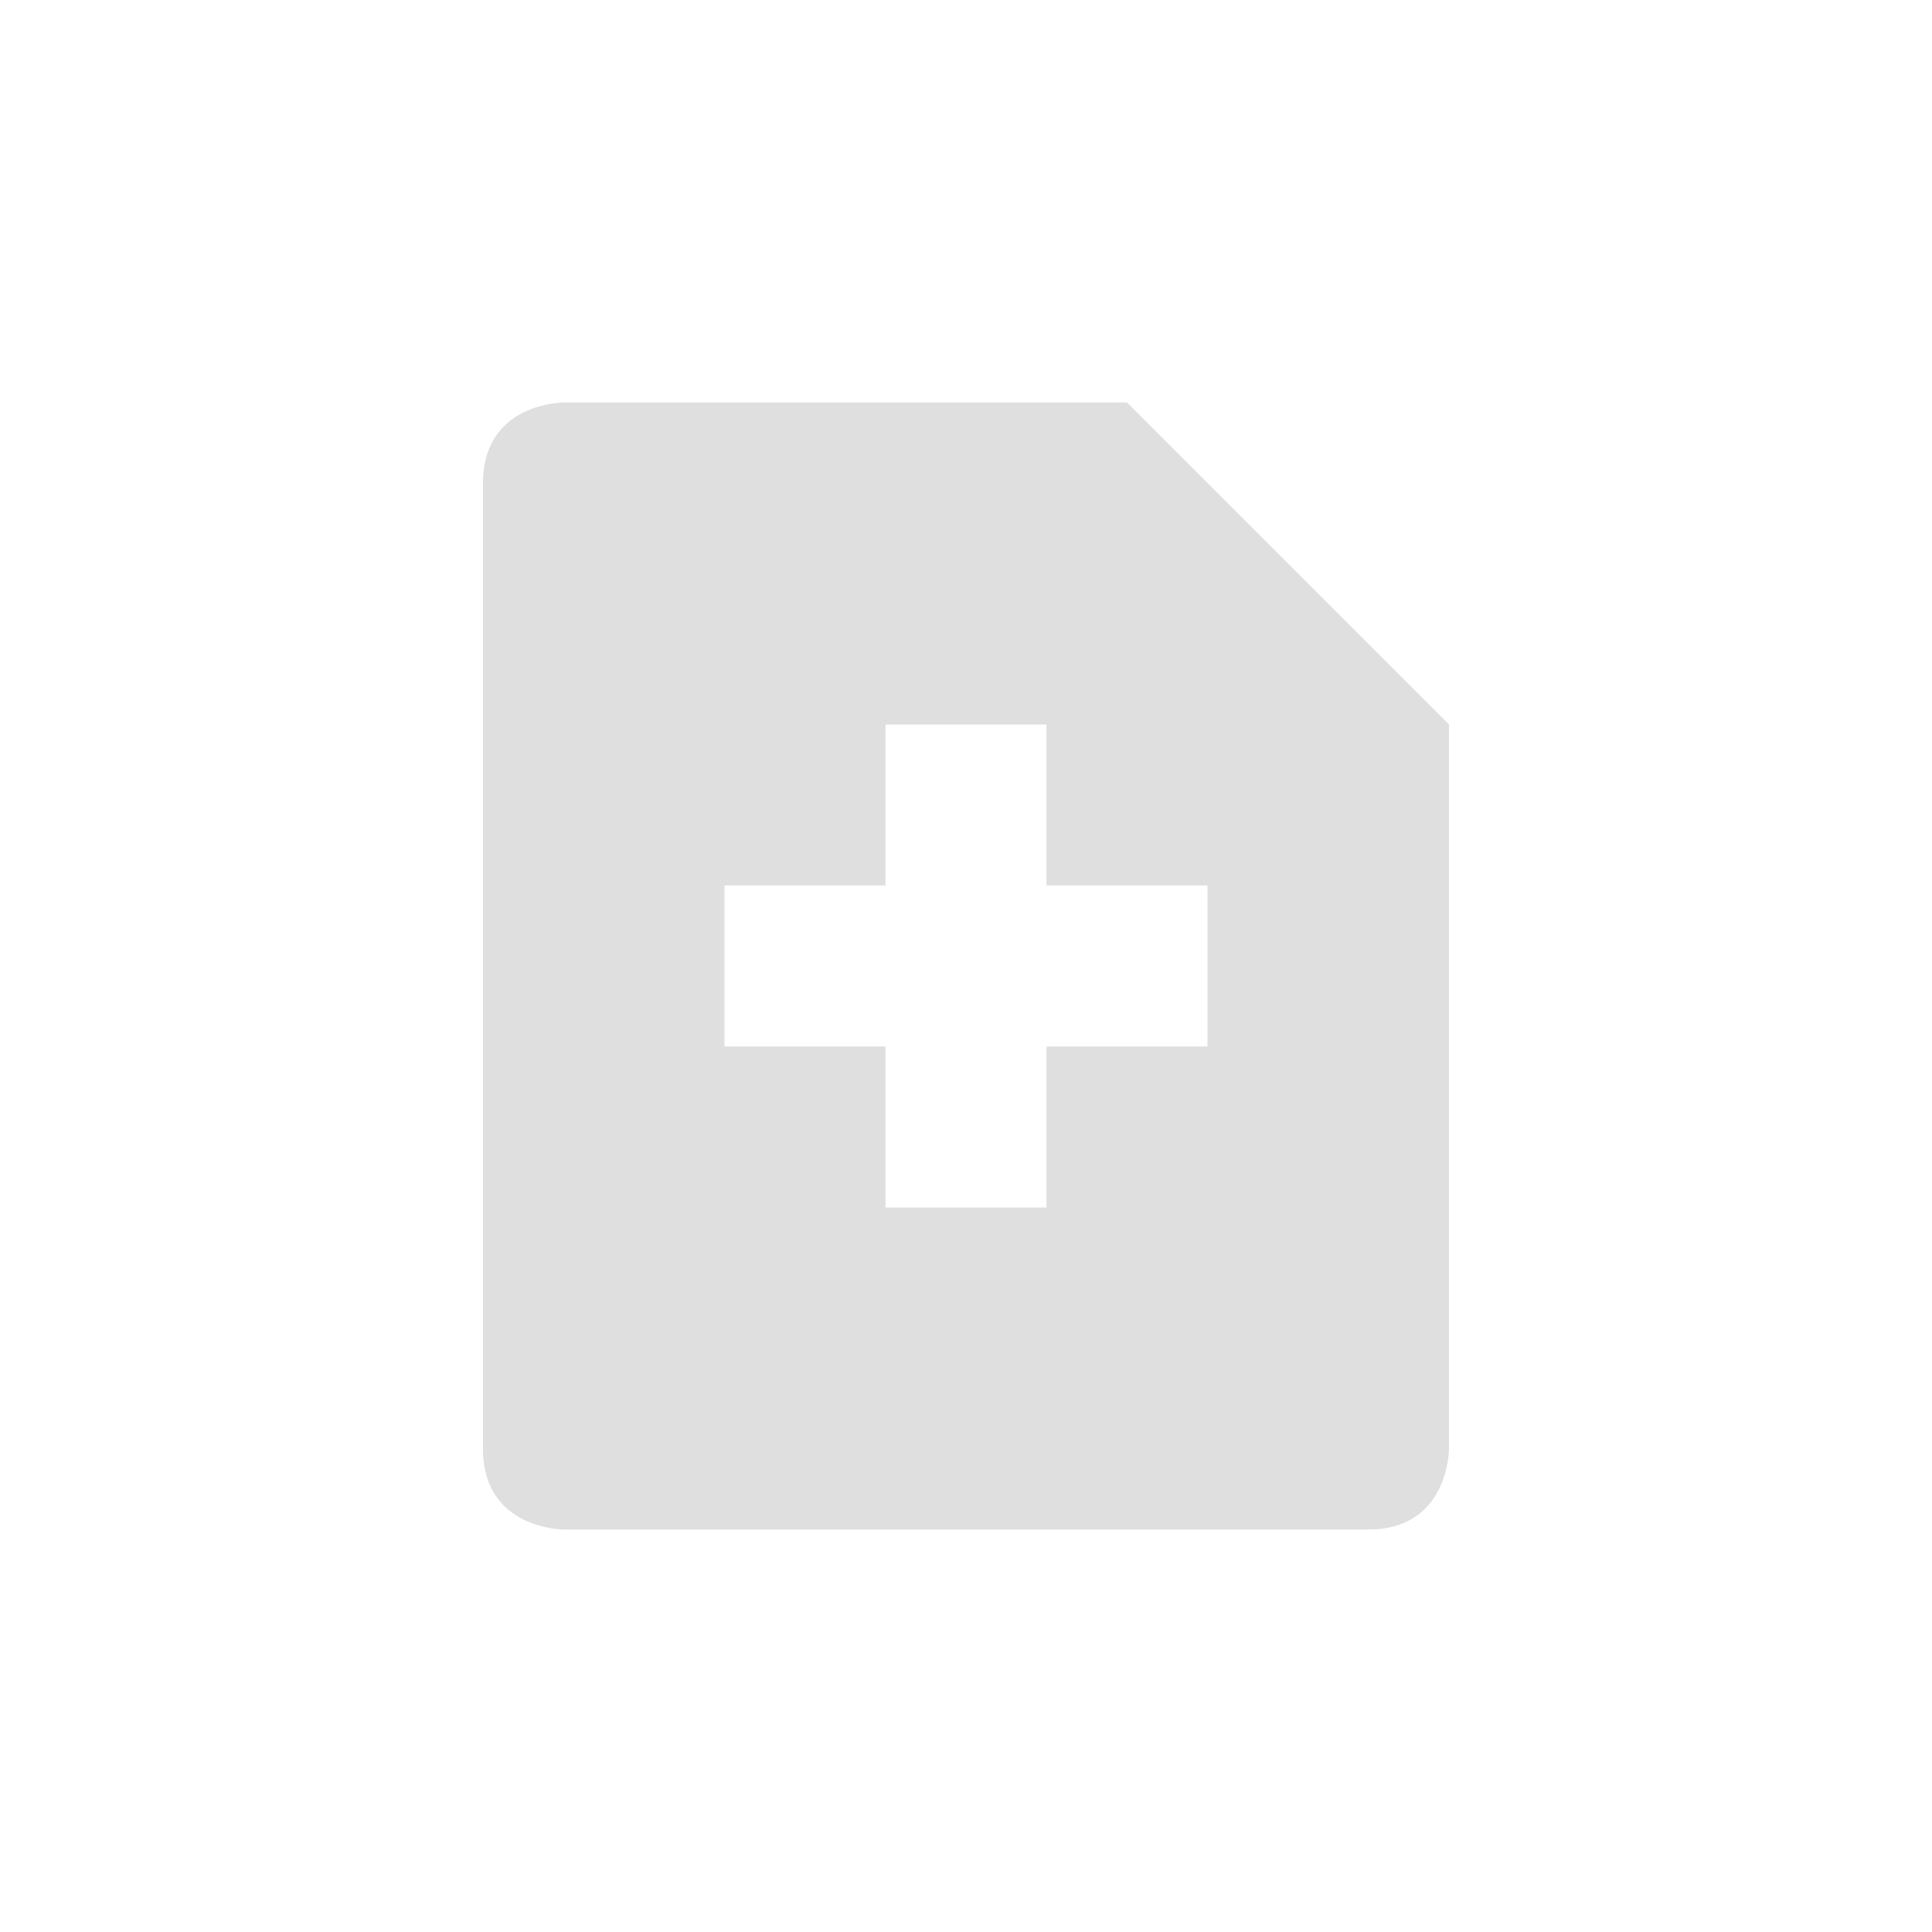
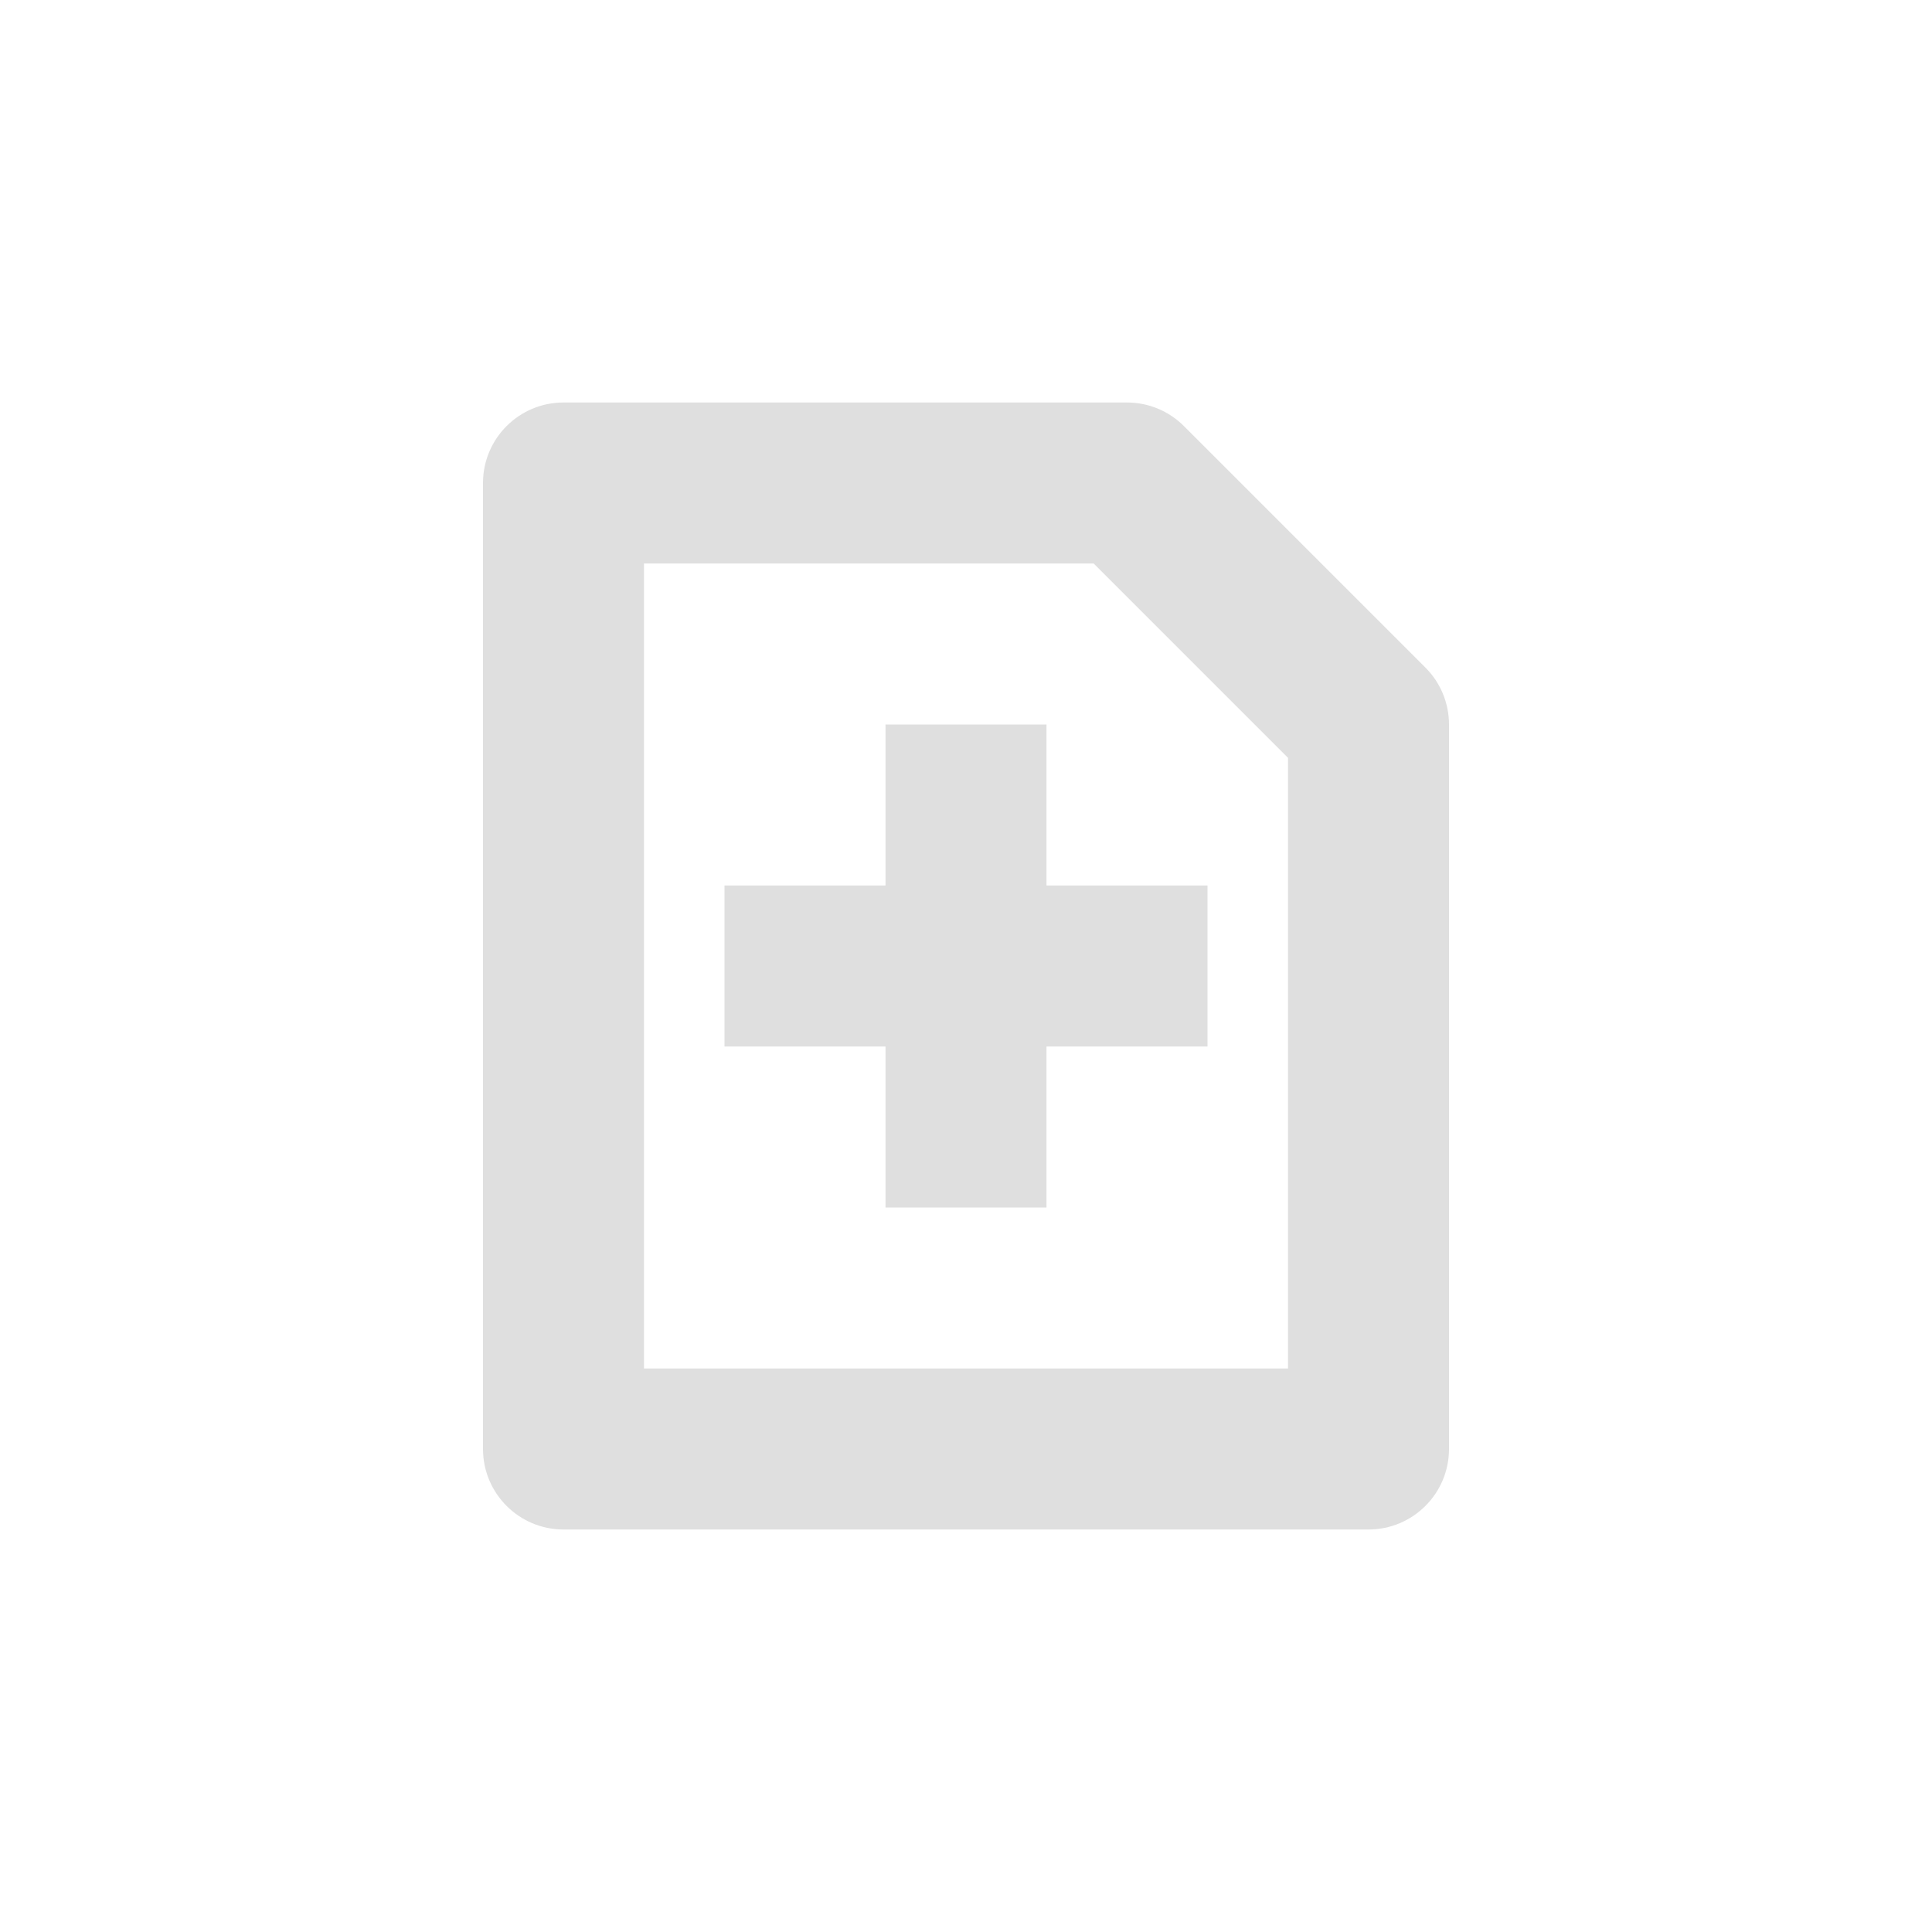
- <svg xmlns="http://www.w3.org/2000/svg" width="24" height="24" version="1.1">
-   <defs>
+ <svg xmlns="http://www.w3.org/2000/svg" width="24" height="24" viewBox="0 0 24 24" version="1.1" id="svg5">
+   <defs id="defs2">
    <style id="current-color-scheme" type="text/css">
-    .ColorScheme-Text { color:#dfdfdf; } .ColorScheme-Highlight { color:#4285f4; } .ColorScheme-NeutralText { color:#ff9800; } .ColorScheme-PositiveText { color:#4caf50; } .ColorScheme-NegativeText { color:#f44336; }
-   </style>
+         .ColorScheme-Text { color:#dfdfdf; } .ColorScheme-Highlight { color:#4285f4; } .ColorScheme-NeutralText { color:#ff9800; } .ColorScheme-PositiveText { color:#4caf50; } .ColorScheme-NegativeText { color:#f44336; }
+      </style>
  </defs>
-   <g transform="translate(4,4)">
-     <path style="fill:currentColor" class="ColorScheme-Text" d="M 3,1 C 3,1 2,1 2,2 V 14 C 2,15 3,15 3,15 H 13 C 14,15 14,14 14,14 V 5 L 10,1 Z M 7,5 H 9 V 7 H 11 V 9 H 9 V 11 H 7 V 9 H 5 V 7 H 7 Z" />
-   </g>
+   <path d="M 7,5 C 6.448,5 6,5.448 6,6 V 18 c 5.52e-5,0.552 0.448,1 1,1 h 10 c 0.552,-5.5e-5 1,-0.448 1,-1 V 9 c -5.1e-5,-0.265 -0.105,-0.52 -0.293,-0.707 l -3,-3 C 14.52,5.105 14.265,5 14,5 Z m 1,2 h 5.586 l 2.414,2.414 V 17 H 8 Z m 3,2 h 2 V 11 h 2 v 2 h -2 v 2 H 11 V 13 H 9 v -2 h 2 z" style="opacity:1;fill:currentColor;fill-opacity:1" class="ColorScheme-Text" id="path1" />
</svg>
